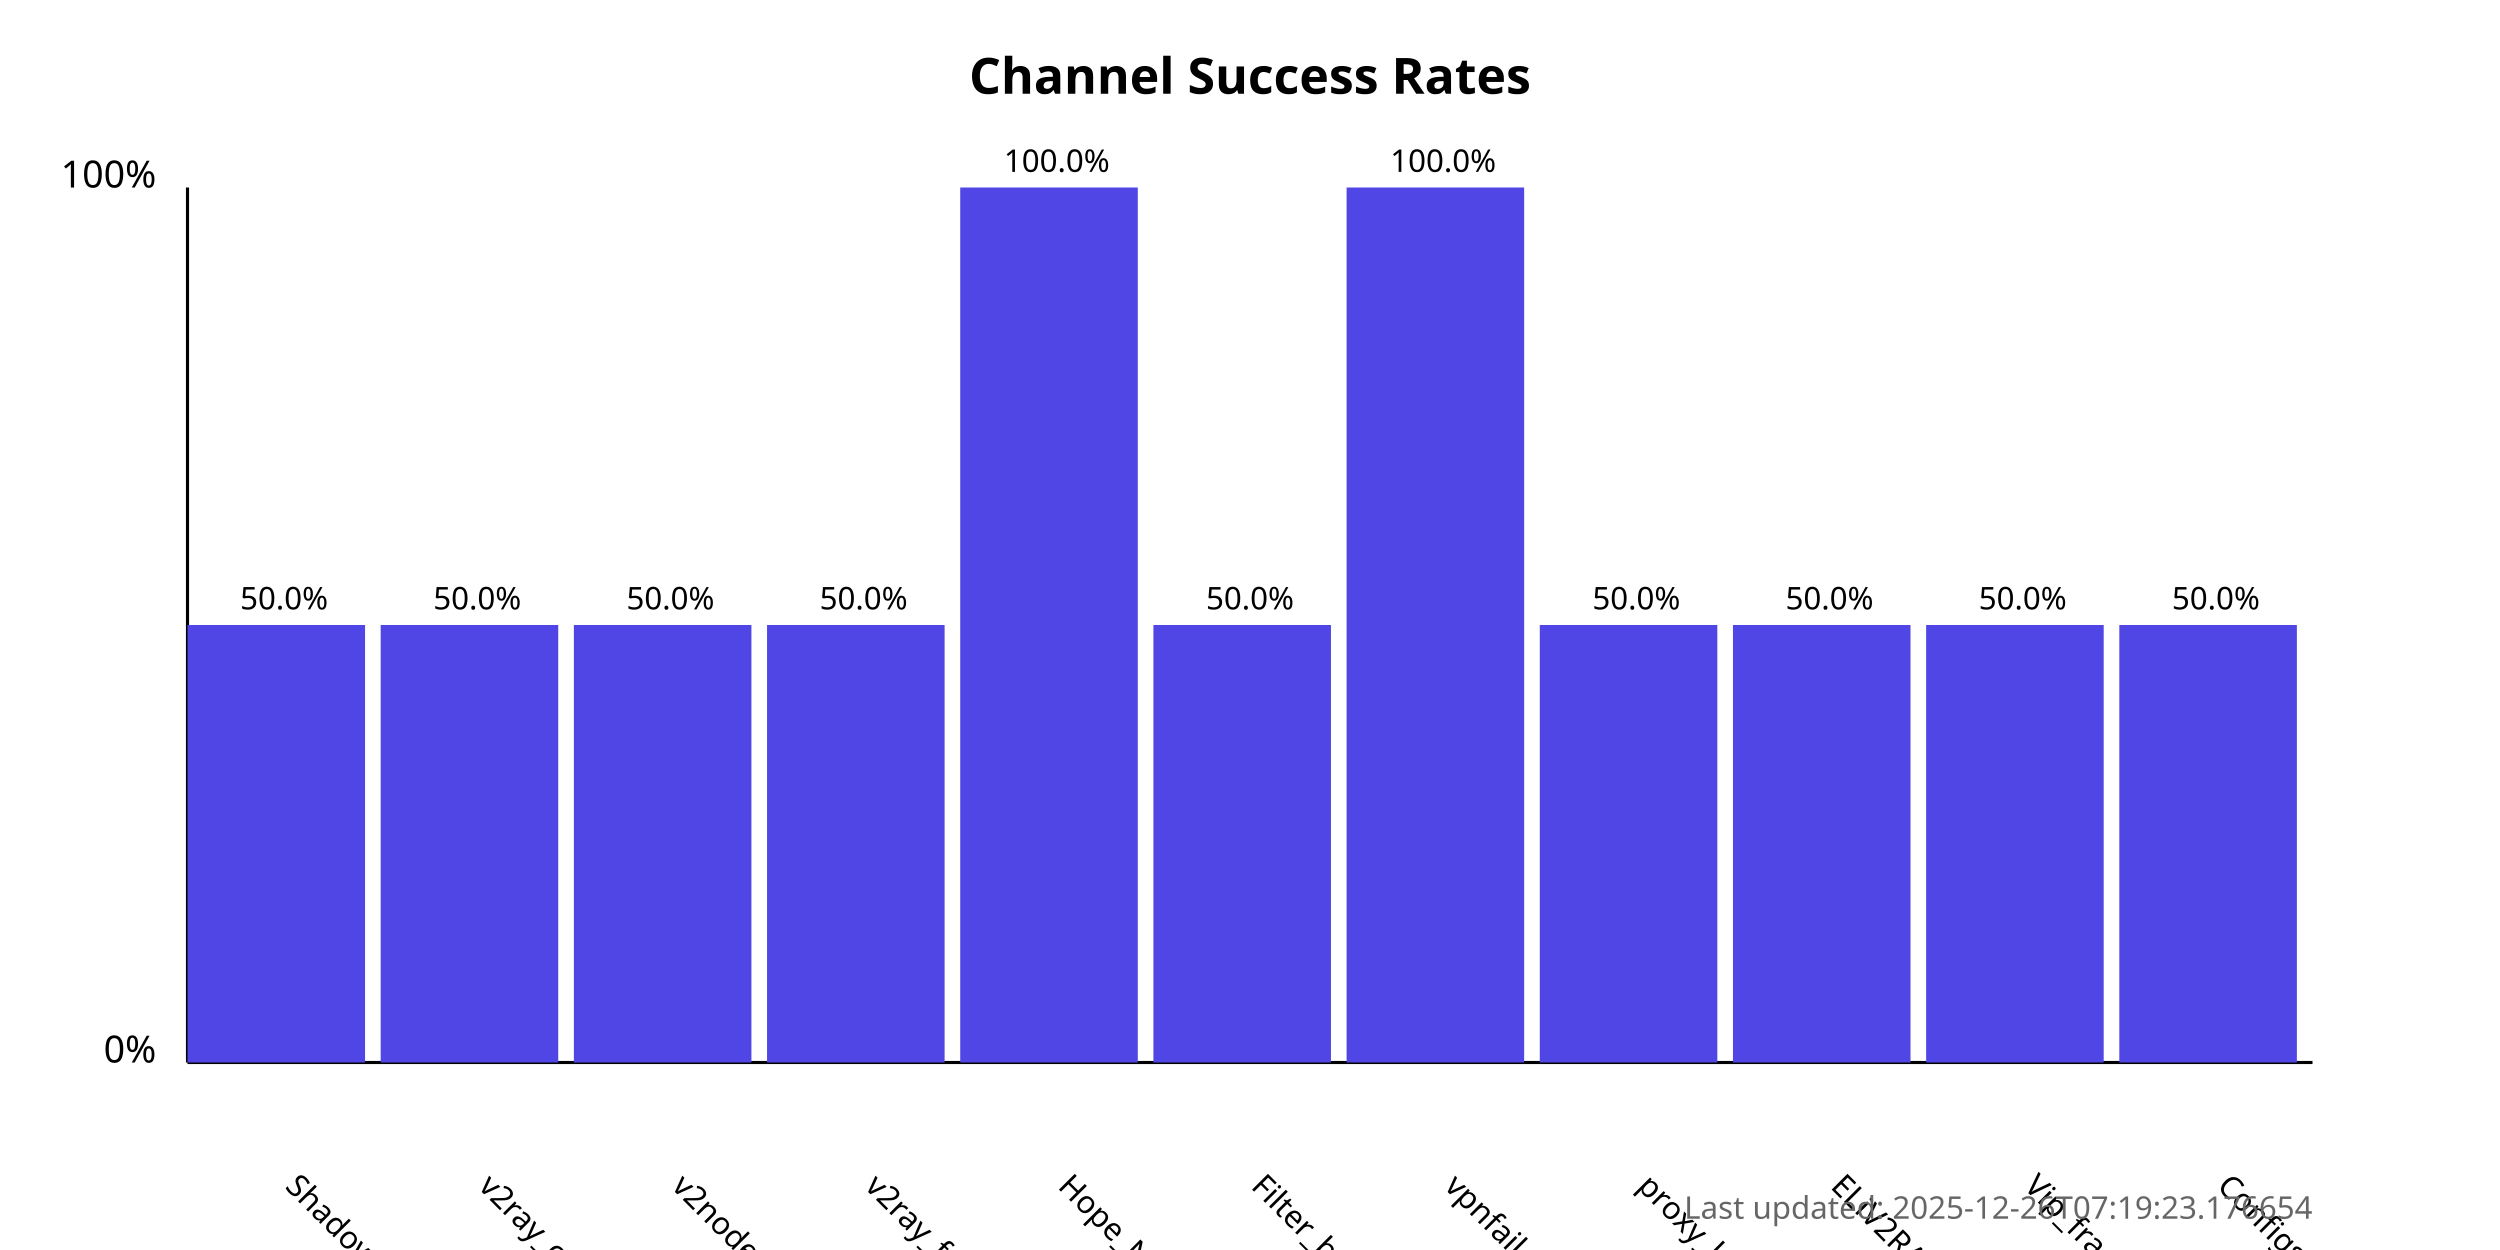
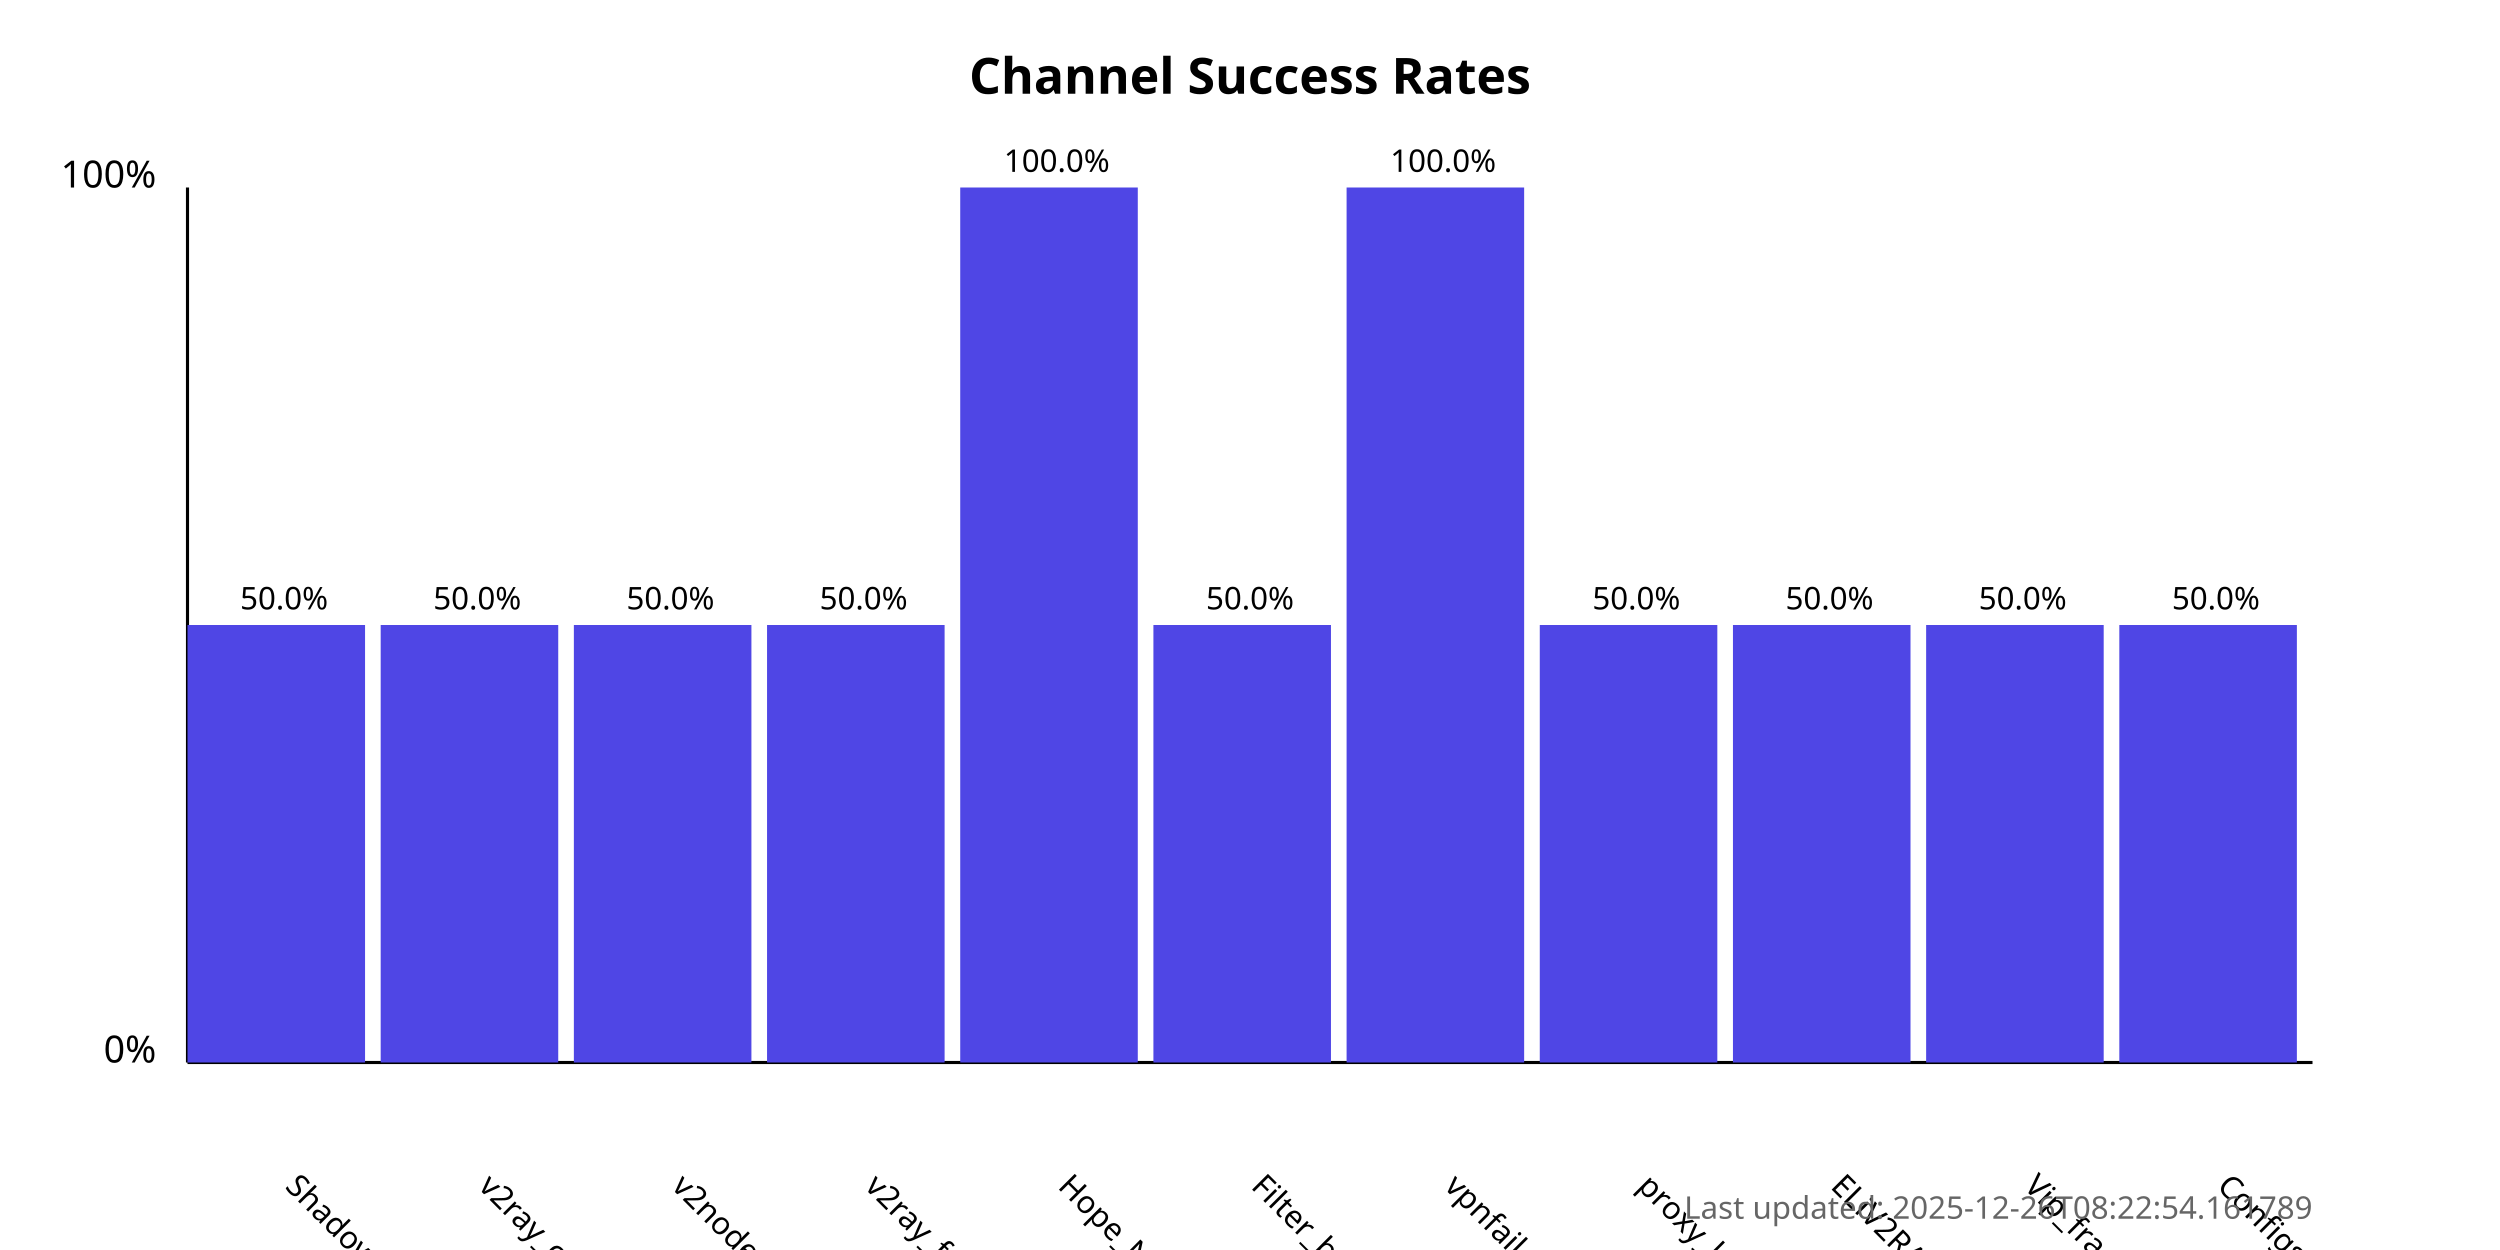
<svg xmlns="http://www.w3.org/2000/svg" width="800" height="400">
  <style>
            .chart-title { font: bold 16px sans-serif; }
            .axis-label { font: 12px sans-serif; }
            .tick-label { font: 10px sans-serif; }
            .bar { fill: #4f46e5; }
            .bar:hover { fill: #6366f1; }
            .timestamp { font: 10px sans-serif; fill: #666; }
        </style>
  <text x="400.0" y="30" text-anchor="middle" class="chart-title">
            Channel Success Rates
        </text>
  <line x1="60" y1="340" x2="60" y2="60" stroke="black" stroke-width="1" />
  <line x1="60" y1="340" x2="740" y2="340" stroke="black" stroke-width="1" />
  <text x="50" y="340" text-anchor="end" class="axis-label">0%</text>
  <text x="50" y="60" text-anchor="end" class="axis-label">100%</text>
  <g>
    <rect x="60" y="200.0" width="56.818" height="140.0" class="bar" />
    <text x="90.909" y="380" transform="rotate(45, 90.90909, 380)" text-anchor="start" class="tick-label">
                ShadowProxy66
            </text>
    <text x="90.909" y="195.0" text-anchor="middle" class="tick-label">
                50.0%
            </text>
  </g>
  <g>
    <rect x="121.818" y="200.0" width="56.818" height="140.0" class="bar" />
    <text x="152.727" y="380" transform="rotate(45, 152.7273, 380)" text-anchor="start" class="tick-label">
                v2ray_configs_pool
            </text>
    <text x="152.727" y="195.0" text-anchor="middle" class="tick-label">
                50.0%
            </text>
  </g>
  <g>
    <rect x="183.636" y="200.0" width="56.818" height="140.0" class="bar" />
    <text x="214.545" y="380" transform="rotate(45, 214.5455, 380)" text-anchor="start" class="tick-label">
                v2nodes
            </text>
    <text x="214.545" y="195.0" text-anchor="middle" class="tick-label">
                50.0%
            </text>
  </g>
  <g>
    <rect x="245.455" y="200.0" width="56.818" height="140.0" class="bar" />
    <text x="276.364" y="380" transform="rotate(45, 276.3636, 380)" text-anchor="start" class="tick-label">
                v2ray_free_conf
            </text>
    <text x="276.364" y="195.0" text-anchor="middle" class="tick-label">
                50.0%
            </text>
  </g>
  <g>
    <rect x="307.273" y="60.0" width="56.818" height="280.0" class="bar" />
    <text x="338.182" y="380" transform="rotate(45, 338.1818, 380)" text-anchor="start" class="tick-label">
                Hope_Net
            </text>
    <text x="338.182" y="55.0" text-anchor="middle" class="tick-label">
                100.0%
            </text>
  </g>
  <g>
    <rect x="369.091" y="200.0" width="56.818" height="140.0" class="bar" />
    <text x="400.0" y="380" transform="rotate(45, 400.0, 380)" text-anchor="start" class="tick-label">
                Filter_breaker
            </text>
    <text x="400.0" y="195.0" text-anchor="middle" class="tick-label">
                50.0%
            </text>
  </g>
  <g>
    <rect x="430.909" y="60.0" width="56.818" height="280.0" class="bar" />
    <text x="461.818" y="380" transform="rotate(45, 461.8182, 380)" text-anchor="start" class="tick-label">
                vpnfail_vless
            </text>
    <text x="461.818" y="55.0" text-anchor="middle" class="tick-label">
                100.0%
            </text>
  </g>
  <g>
    <rect x="492.727" y="200.0" width="56.818" height="140.0" class="bar" />
    <text x="523.636" y="380" transform="rotate(45, 523.6364, 380)" text-anchor="start" class="tick-label">
                proxy_kafee
            </text>
    <text x="523.636" y="195.0" text-anchor="middle" class="tick-label">
                50.0%
            </text>
  </g>
  <g>
    <rect x="554.545" y="200.0" width="56.818" height="140.0" class="bar" />
    <text x="585.455" y="380" transform="rotate(45, 585.4545, 380)" text-anchor="start" class="tick-label">
                ELiV2RAY
            </text>
    <text x="585.455" y="195.0" text-anchor="middle" class="tick-label">
                50.0%
            </text>
  </g>
  <g>
    <rect x="616.364" y="200.0" width="56.818" height="140.0" class="bar" />
    <text x="647.273" y="380" transform="rotate(45, 647.2727, 380)" text-anchor="start" class="tick-label">
                Vip_fragment_v2ray
            </text>
    <text x="647.273" y="195.0" text-anchor="middle" class="tick-label">
                50.0%
            </text>
  </g>
  <g>
    <rect x="678.182" y="200.0" width="56.818" height="140.0" class="bar" />
    <text x="709.091" y="380" transform="rotate(45, 709.0909, 380)" text-anchor="start" class="tick-label">
                ConfigsHubPlus
            </text>
    <text x="709.091" y="195.0" text-anchor="middle" class="tick-label">
                50.0%
            </text>
  </g>
  <text x="740" y="390" text-anchor="end" class="timestamp">
-             Last updated: 2025-12-26T07:19:23.176654
+             Last updated: 2025-12-26T08:22:54.161789
        </text>
</svg>
